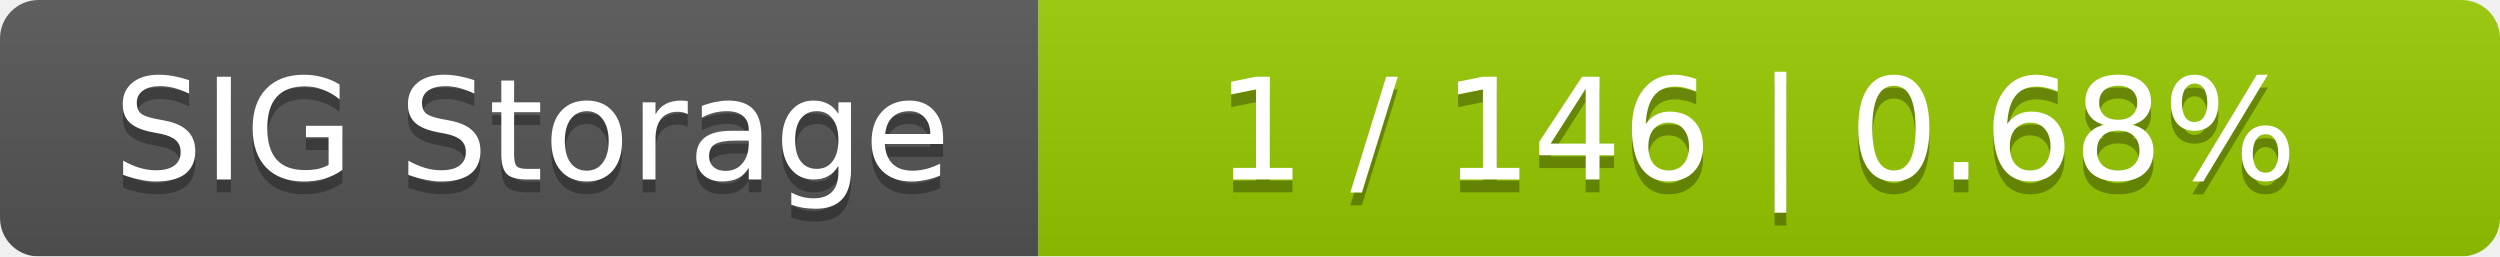
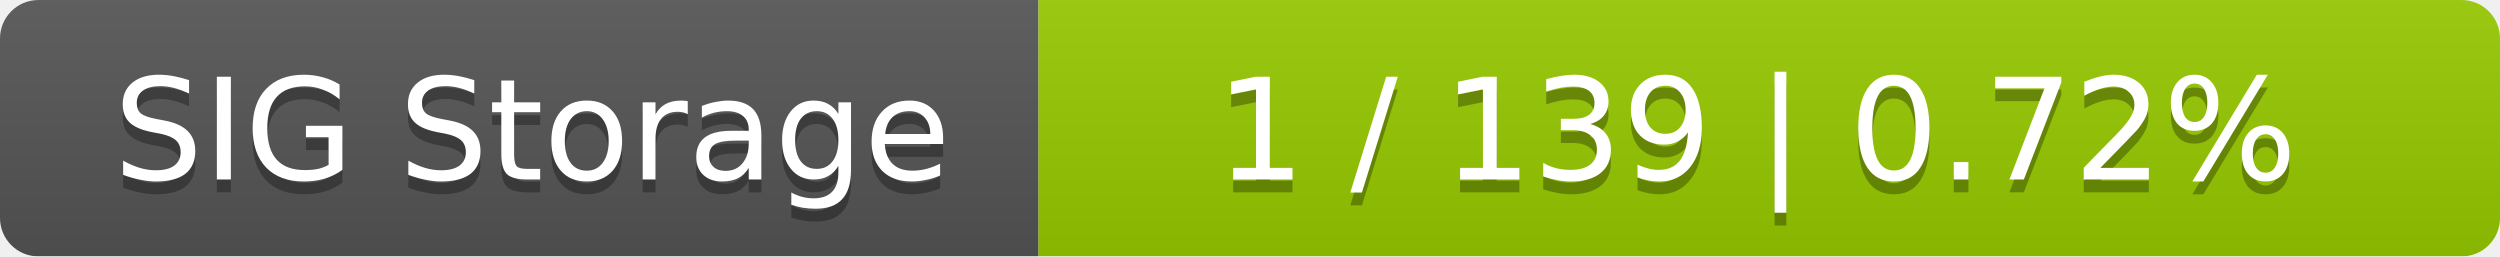
<svg xmlns="http://www.w3.org/2000/svg" width="195" height="20">
  <linearGradient id="smooth" x2="0" y2="100%">
    <stop offset="0" stop-color="#bbb" stop-opacity=".1" />
    <stop offset="1" stop-opacity=".1" />
  </linearGradient>
  <mask id="round">
    <rect width="195" height="20" rx="3" fill="#fff" />
  </mask>
  <g mask="url(#round)">
    <rect width="81" height="20" fill="#555" />
    <rect x="81" width="114" height="20" fill="#97ca00" />
    <rect width="195" height="20" fill="url(#smooth)" />
  </g>
  <g fill="#fff" text-anchor="middle" font-family="DejaVu Sans,Verdana,Geneva,sans-serif" font-size="11">
    <text x="41.5" y="15" fill="#010101" fill-opacity=".3">SIG Storage</text>
    <text x="41.5" y="14">SIG Storage</text>
-     <text x="137" y="15" fill="#010101" fill-opacity=".3">1 / 146    |    0.68%</text>
-     <text x="137" y="14">1 / 146    |    0.68%</text>
+     <text x="137" y="15" fill="#010101" fill-opacity=".3">1 / 139    |    0.72%</text>
+     <text x="137" y="14">1 / 139    |    0.72%</text>
  </g>
</svg>
